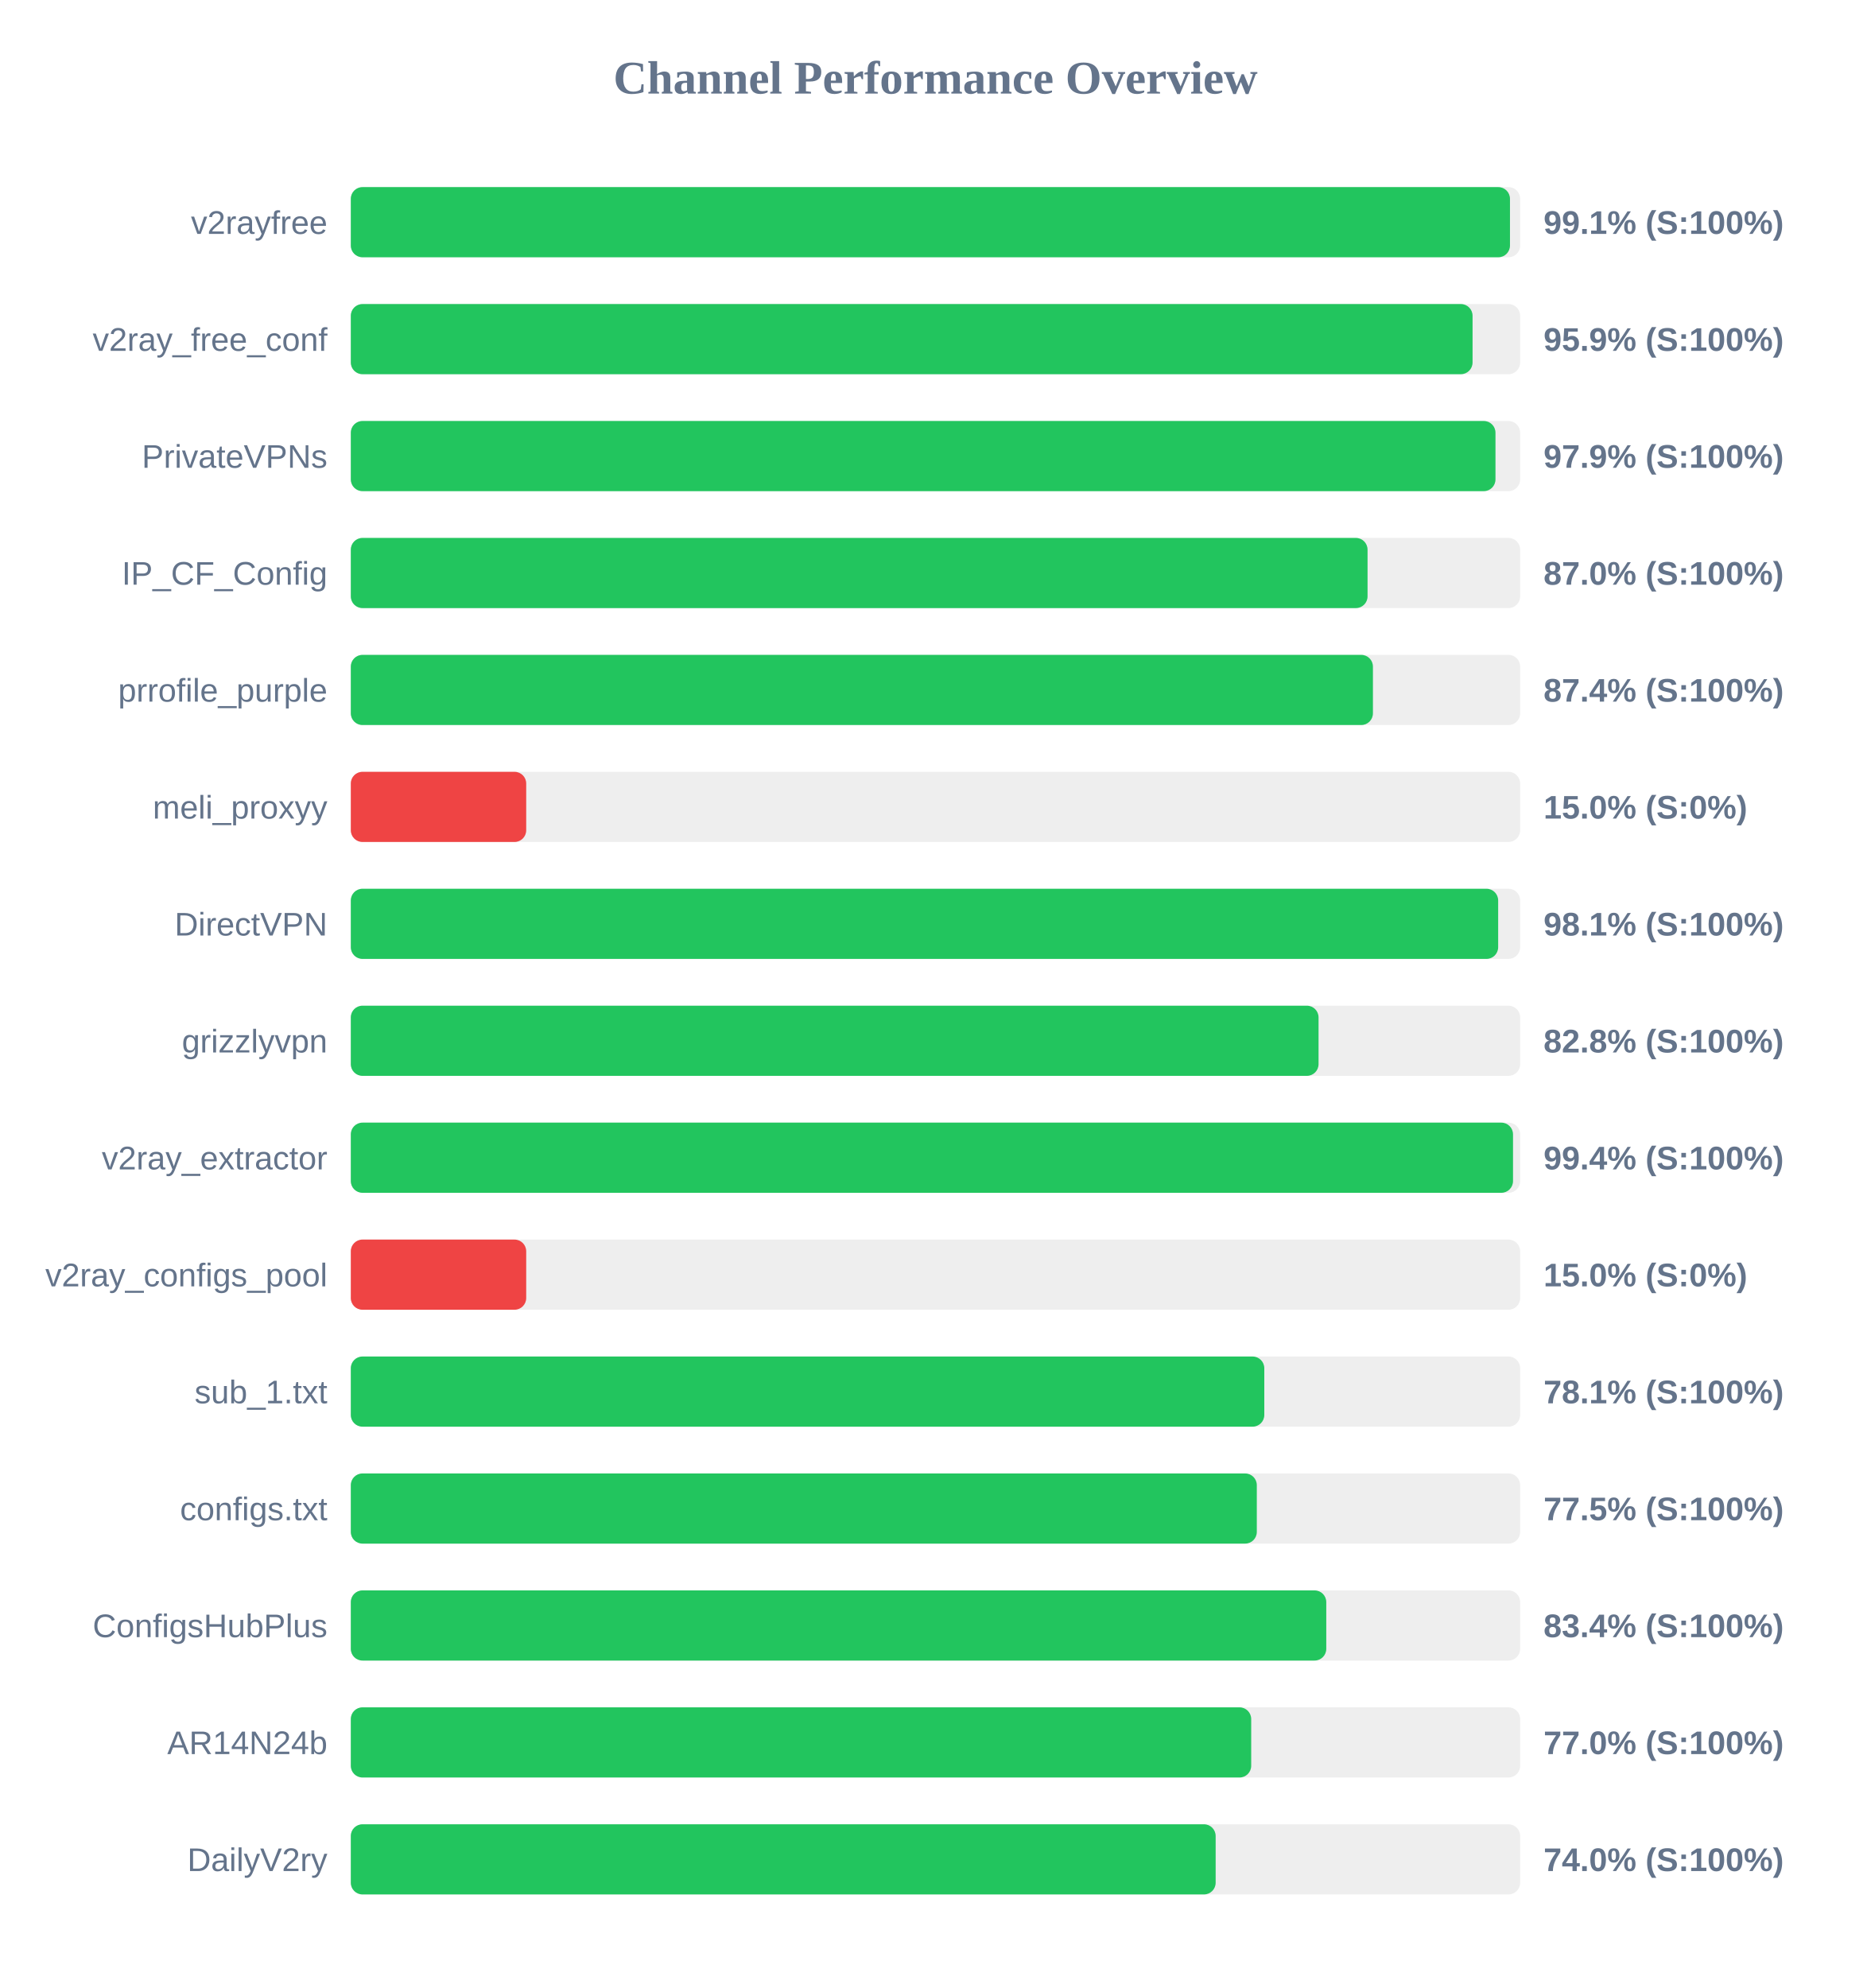
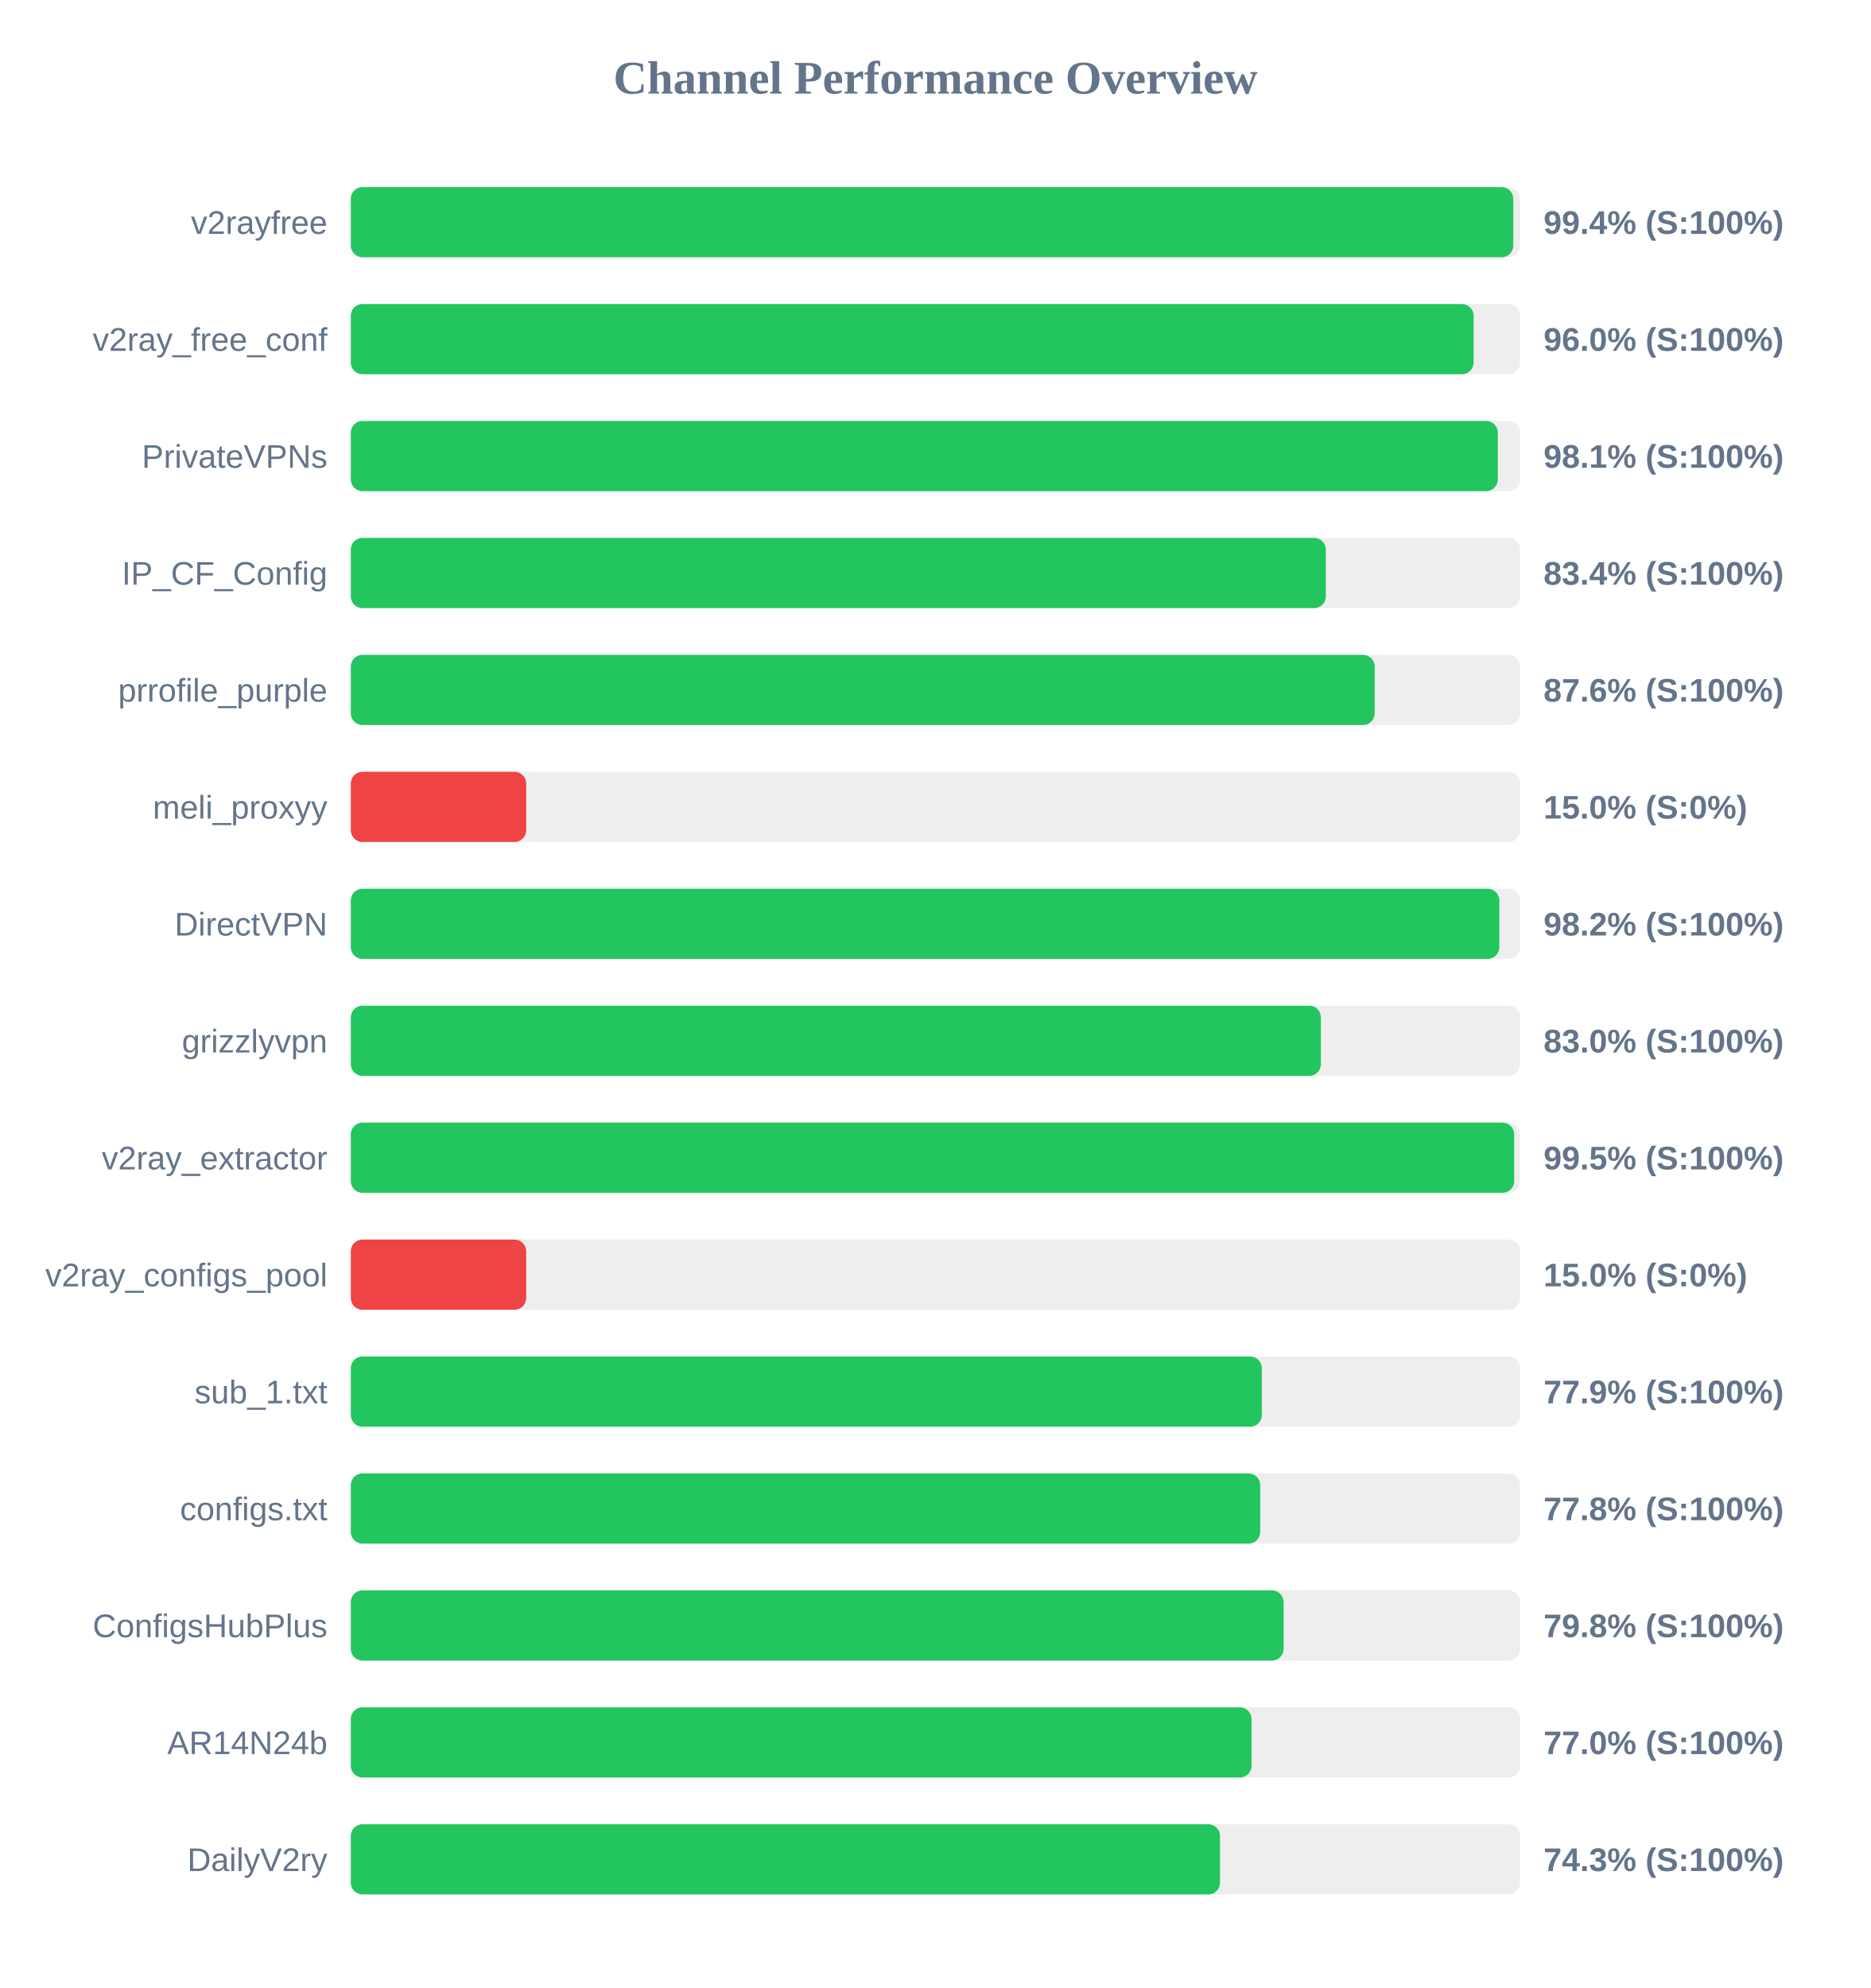
<svg xmlns="http://www.w3.org/2000/svg" width="800" height="850" version="1.1">
  <style>
        .row { font: 14px Arial; fill: #64748b; }
        .score { font: bold 14px Arial; fill: #64748b; }
    </style>
  <text x="400" y="40" text-anchor="middle" font-size="20px" font-weight="bold" fill="#64748b">Channel Performance Overview</text>
  <rect x="150" y="80" width="500" height="30" fill="#eee" rx="5" />
-   <rect x="150" y="80" width="495.65" height="30" fill="#22c55e" rx="5" />
+   <rect x="150" y="80" width="497.05" height="30" fill="#22c55e" rx="5" />
  <text x="140" y="100" text-anchor="end" class="row">v2rayfree</text>
-   <text x="660" y="100" text-anchor="start" class="score">99.1% (S:100%)</text>
+   <text x="660" y="100" text-anchor="start" class="score">99.4% (S:100%)</text>
  <rect x="150" y="130" width="500" height="30" fill="#eee" rx="5" />
-   <rect x="150" y="130" width="479.65" height="30" fill="#22c55e" rx="5" />
+   <rect x="150" y="130" width="480.1" height="30" fill="#22c55e" rx="5" />
  <text x="140" y="150" text-anchor="end" class="row">v2ray_free_conf</text>
-   <text x="660" y="150" text-anchor="start" class="score">95.9% (S:100%)</text>
+   <text x="660" y="150" text-anchor="start" class="score">96.0% (S:100%)</text>
  <rect x="150" y="180" width="500" height="30" fill="#eee" rx="5" />
-   <rect x="150" y="180" width="489.45" height="30" fill="#22c55e" rx="5" />
+   <rect x="150" y="180" width="490.45" height="30" fill="#22c55e" rx="5" />
  <text x="140" y="200" text-anchor="end" class="row">PrivateVPNs</text>
-   <text x="660" y="200" text-anchor="start" class="score">97.9% (S:100%)</text>
+   <text x="660" y="200" text-anchor="start" class="score">98.1% (S:100%)</text>
  <rect x="150" y="230" width="500" height="30" fill="#eee" rx="5" />
-   <rect x="150" y="230" width="434.75" height="30" fill="#22c55e" rx="5" />
+   <rect x="150" y="230" width="416.9" height="30" fill="#22c55e" rx="5" />
  <text x="140" y="250" text-anchor="end" class="row">IP_CF_Config</text>
-   <text x="660" y="250" text-anchor="start" class="score">87.0% (S:100%)</text>
+   <text x="660" y="250" text-anchor="start" class="score">83.4% (S:100%)</text>
  <rect x="150" y="280" width="500" height="30" fill="#eee" rx="5" />
-   <rect x="150" y="280" width="437.05" height="30" fill="#22c55e" rx="5" />
+   <rect x="150" y="280" width="437.8" height="30" fill="#22c55e" rx="5" />
  <text x="140" y="300" text-anchor="end" class="row">prrofile_purple</text>
-   <text x="660" y="300" text-anchor="start" class="score">87.4% (S:100%)</text>
+   <text x="660" y="300" text-anchor="start" class="score">87.6% (S:100%)</text>
  <rect x="150" y="330" width="500" height="30" fill="#eee" rx="5" />
  <rect x="150" y="330" width="75.0" height="30" fill="#ef4444" rx="5" />
  <text x="140" y="350" text-anchor="end" class="row">meli_proxyy</text>
  <text x="660" y="350" text-anchor="start" class="score">15.0% (S:0%)</text>
  <rect x="150" y="380" width="500" height="30" fill="#eee" rx="5" />
-   <rect x="150" y="380" width="490.6" height="30" fill="#22c55e" rx="5" />
+   <rect x="150" y="380" width="491.1" height="30" fill="#22c55e" rx="5" />
  <text x="140" y="400" text-anchor="end" class="row">DirectVPN</text>
-   <text x="660" y="400" text-anchor="start" class="score">98.1% (S:100%)</text>
+   <text x="660" y="400" text-anchor="start" class="score">98.2% (S:100%)</text>
  <rect x="150" y="430" width="500" height="30" fill="#eee" rx="5" />
-   <rect x="150" y="430" width="413.8" height="30" fill="#22c55e" rx="5" />
+   <rect x="150" y="430" width="414.8" height="30" fill="#22c55e" rx="5" />
  <text x="140" y="450" text-anchor="end" class="row">grizzlyvpn</text>
-   <text x="660" y="450" text-anchor="start" class="score">82.8% (S:100%)</text>
+   <text x="660" y="450" text-anchor="start" class="score">83.0% (S:100%)</text>
  <rect x="150" y="480" width="500" height="30" fill="#eee" rx="5" />
-   <rect x="150" y="480" width="496.95" height="30" fill="#22c55e" rx="5" />
+   <rect x="150" y="480" width="497.45" height="30" fill="#22c55e" rx="5" />
  <text x="140" y="500" text-anchor="end" class="row">v2ray_extractor</text>
-   <text x="660" y="500" text-anchor="start" class="score">99.4% (S:100%)</text>
+   <text x="660" y="500" text-anchor="start" class="score">99.5% (S:100%)</text>
  <rect x="150" y="530" width="500" height="30" fill="#eee" rx="5" />
  <rect x="150" y="530" width="75.0" height="30" fill="#ef4444" rx="5" />
  <text x="140" y="550" text-anchor="end" class="row">v2ray_configs_pool</text>
  <text x="660" y="550" text-anchor="start" class="score">15.0% (S:0%)</text>
  <rect x="150" y="580" width="500" height="30" fill="#eee" rx="5" />
-   <rect x="150" y="580" width="390.6" height="30" fill="#22c55e" rx="5" />
+   <rect x="150" y="580" width="389.55" height="30" fill="#22c55e" rx="5" />
  <text x="140" y="600" text-anchor="end" class="row">sub_1.txt</text>
-   <text x="660" y="600" text-anchor="start" class="score">78.1% (S:100%)</text>
+   <text x="660" y="600" text-anchor="start" class="score">77.9% (S:100%)</text>
  <rect x="150" y="630" width="500" height="30" fill="#eee" rx="5" />
-   <rect x="150" y="630" width="387.4" height="30" fill="#22c55e" rx="5" />
+   <rect x="150" y="630" width="388.85" height="30" fill="#22c55e" rx="5" />
  <text x="140" y="650" text-anchor="end" class="row">configs.txt</text>
-   <text x="660" y="650" text-anchor="start" class="score">77.5% (S:100%)</text>
+   <text x="660" y="650" text-anchor="start" class="score">77.8% (S:100%)</text>
  <rect x="150" y="680" width="500" height="30" fill="#eee" rx="5" />
-   <rect x="150" y="680" width="417.1" height="30" fill="#22c55e" rx="5" />
+   <rect x="150" y="680" width="398.85" height="30" fill="#22c55e" rx="5" />
  <text x="140" y="700" text-anchor="end" class="row">ConfigsHubPlus</text>
-   <text x="660" y="700" text-anchor="start" class="score">83.4% (S:100%)</text>
+   <text x="660" y="700" text-anchor="start" class="score">79.8% (S:100%)</text>
  <rect x="150" y="730" width="500" height="30" fill="#eee" rx="5" />
-   <rect x="150" y="730" width="385.0" height="30" fill="#22c55e" rx="5" />
+   <rect x="150" y="730" width="385.15" height="30" fill="#22c55e" rx="5" />
  <text x="140" y="750" text-anchor="end" class="row">AR14N24b</text>
  <text x="660" y="750" text-anchor="start" class="score">77.0% (S:100%)</text>
  <rect x="150" y="780" width="500" height="30" fill="#eee" rx="5" />
-   <rect x="150" y="780" width="369.8" height="30" fill="#22c55e" rx="5" />
+   <rect x="150" y="780" width="371.65" height="30" fill="#22c55e" rx="5" />
  <text x="140" y="800" text-anchor="end" class="row">DailyV2ry</text>
-   <text x="660" y="800" text-anchor="start" class="score">74.0% (S:100%)</text>
+   <text x="660" y="800" text-anchor="start" class="score">74.3% (S:100%)</text>
</svg>
